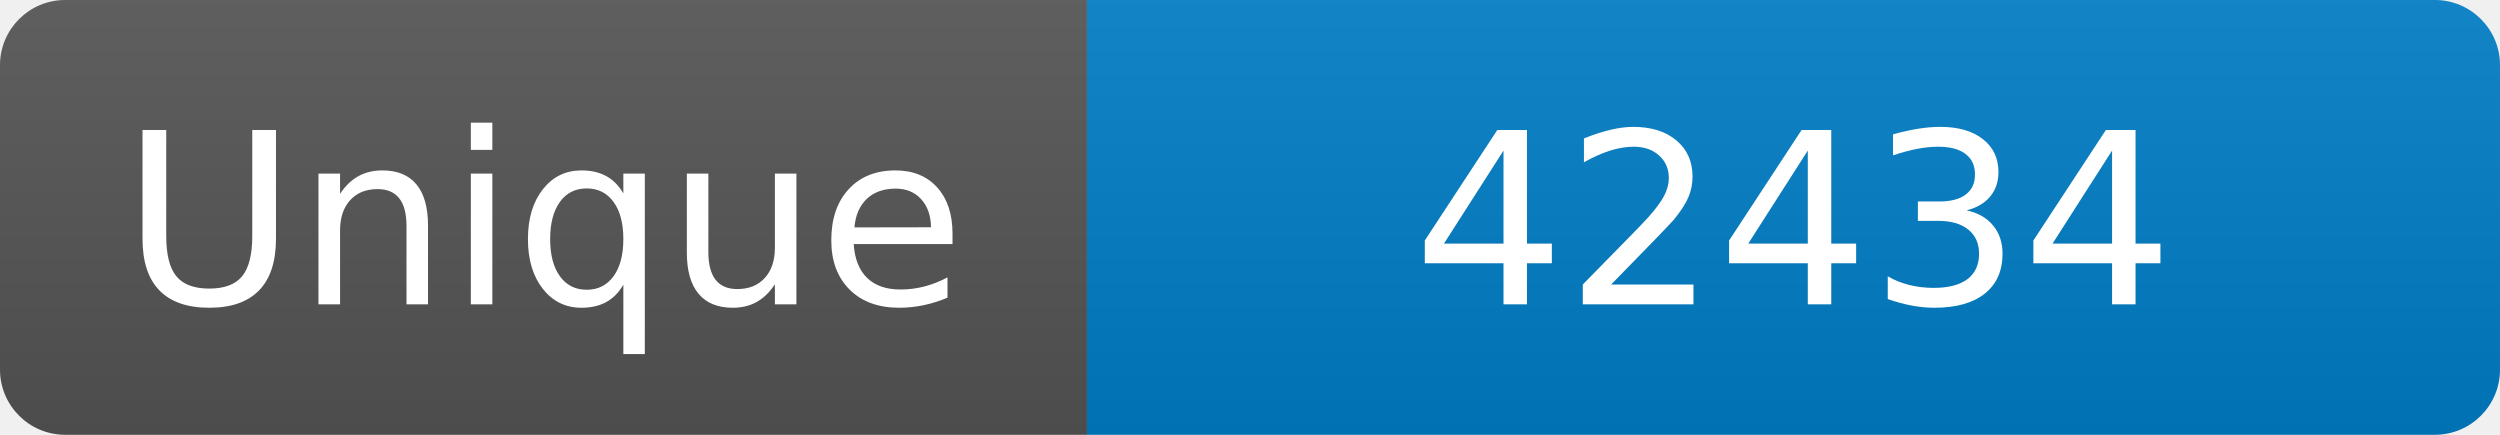
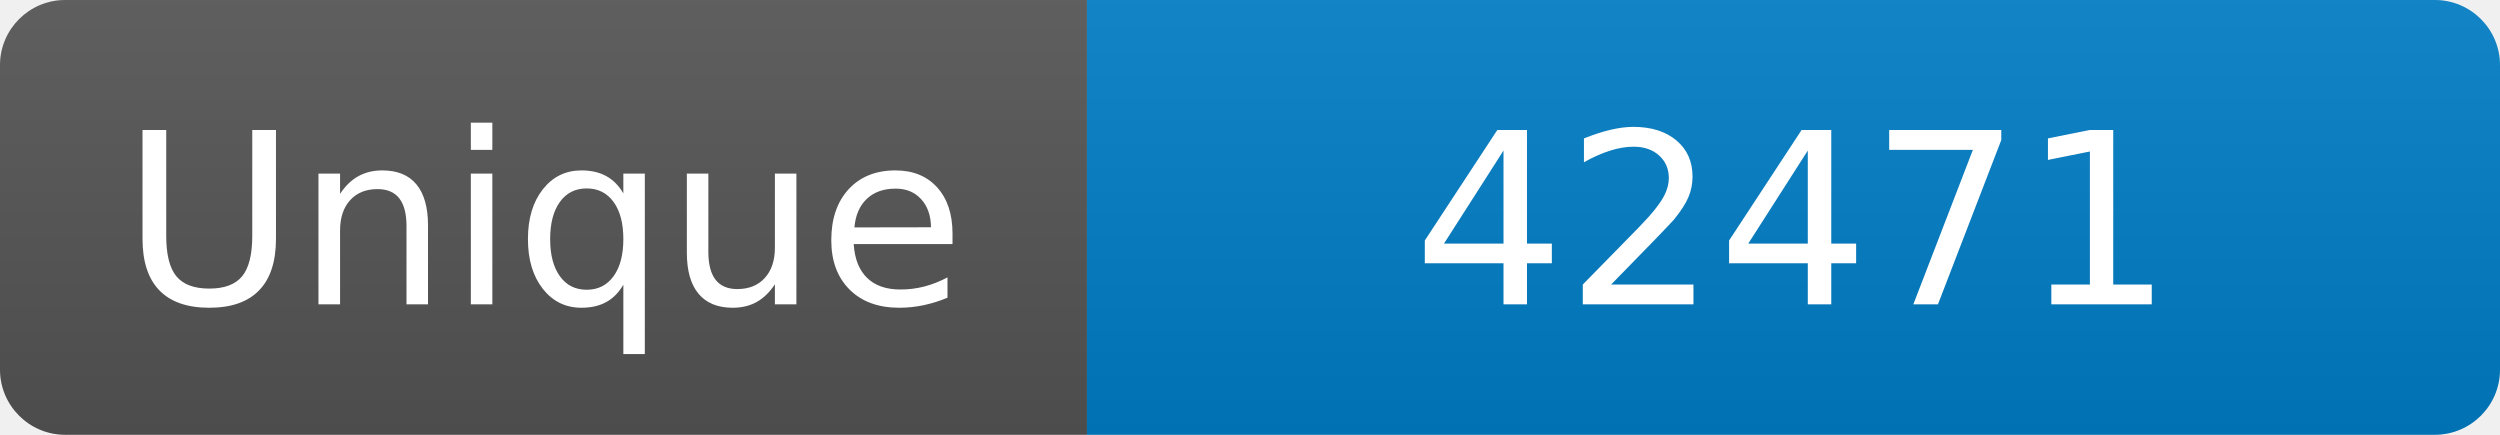
<svg xmlns="http://www.w3.org/2000/svg" width="115" height="20" role="img" aria-label="Maintained?: yes">
  <linearGradient id="s" x2="0" y2="100%">
    <stop offset="0" stop-color="#bbb" stop-opacity=".1" />
    <stop offset="1" stop-opacity=".1" />
  </linearGradient>
  <clipPath id="r">
    <rect width="115" height="20" rx="3" fill="#fff" />
  </clipPath>
  <g clip-path="url(#r)">
    <rect width="50" height="20" fill="#555" />
    <rect x="50" width="160" height="20" fill="#007ec6" />
    <rect width="115" height="20" fill="url(#s)" />
  </g>
  <g fill="#fff" text-anchor="middle" font-family="Verdana,Geneva,DejaVu Sans,sans-serif" font-size="110">
    <text x="250" y="140" transform="scale(.1)" fill="#fff">Unique</text>
-     <text x="825" y="140" transform="scale(.1)" fill="#fff">42434</text>
+     <text x="825" y="140" transform="scale(.1)" fill="#fff">42471</text>
  </g>
</svg>
